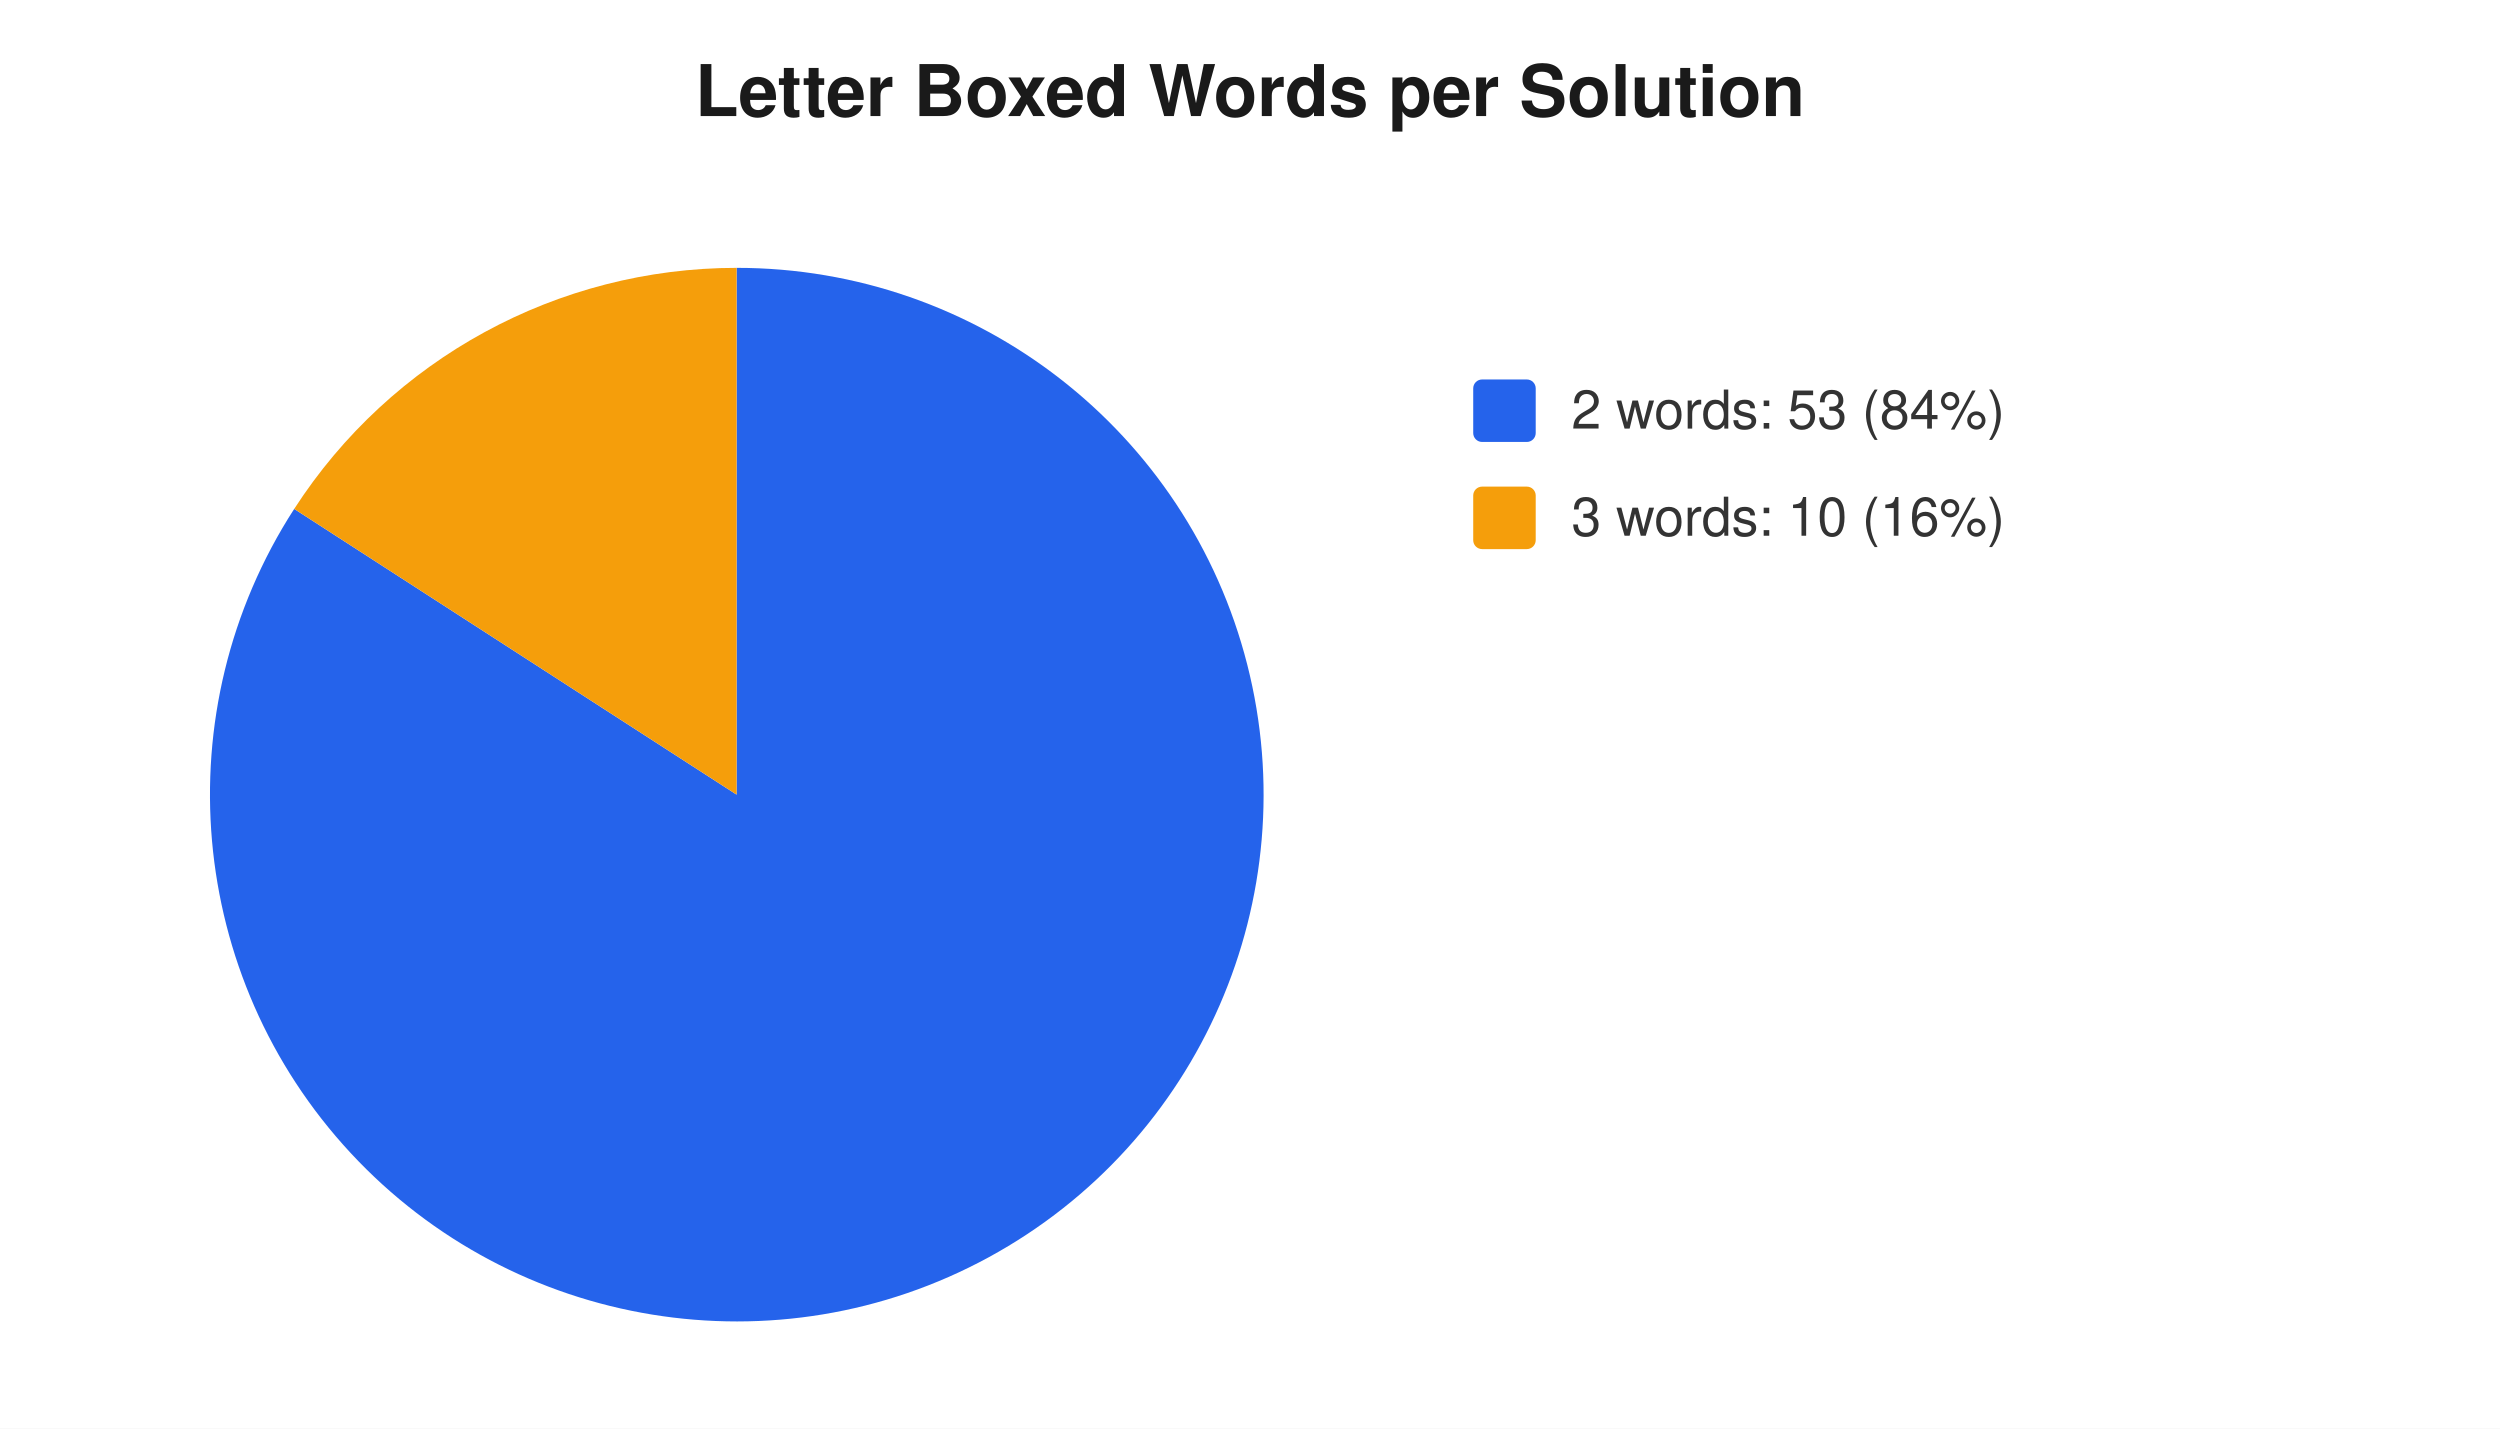
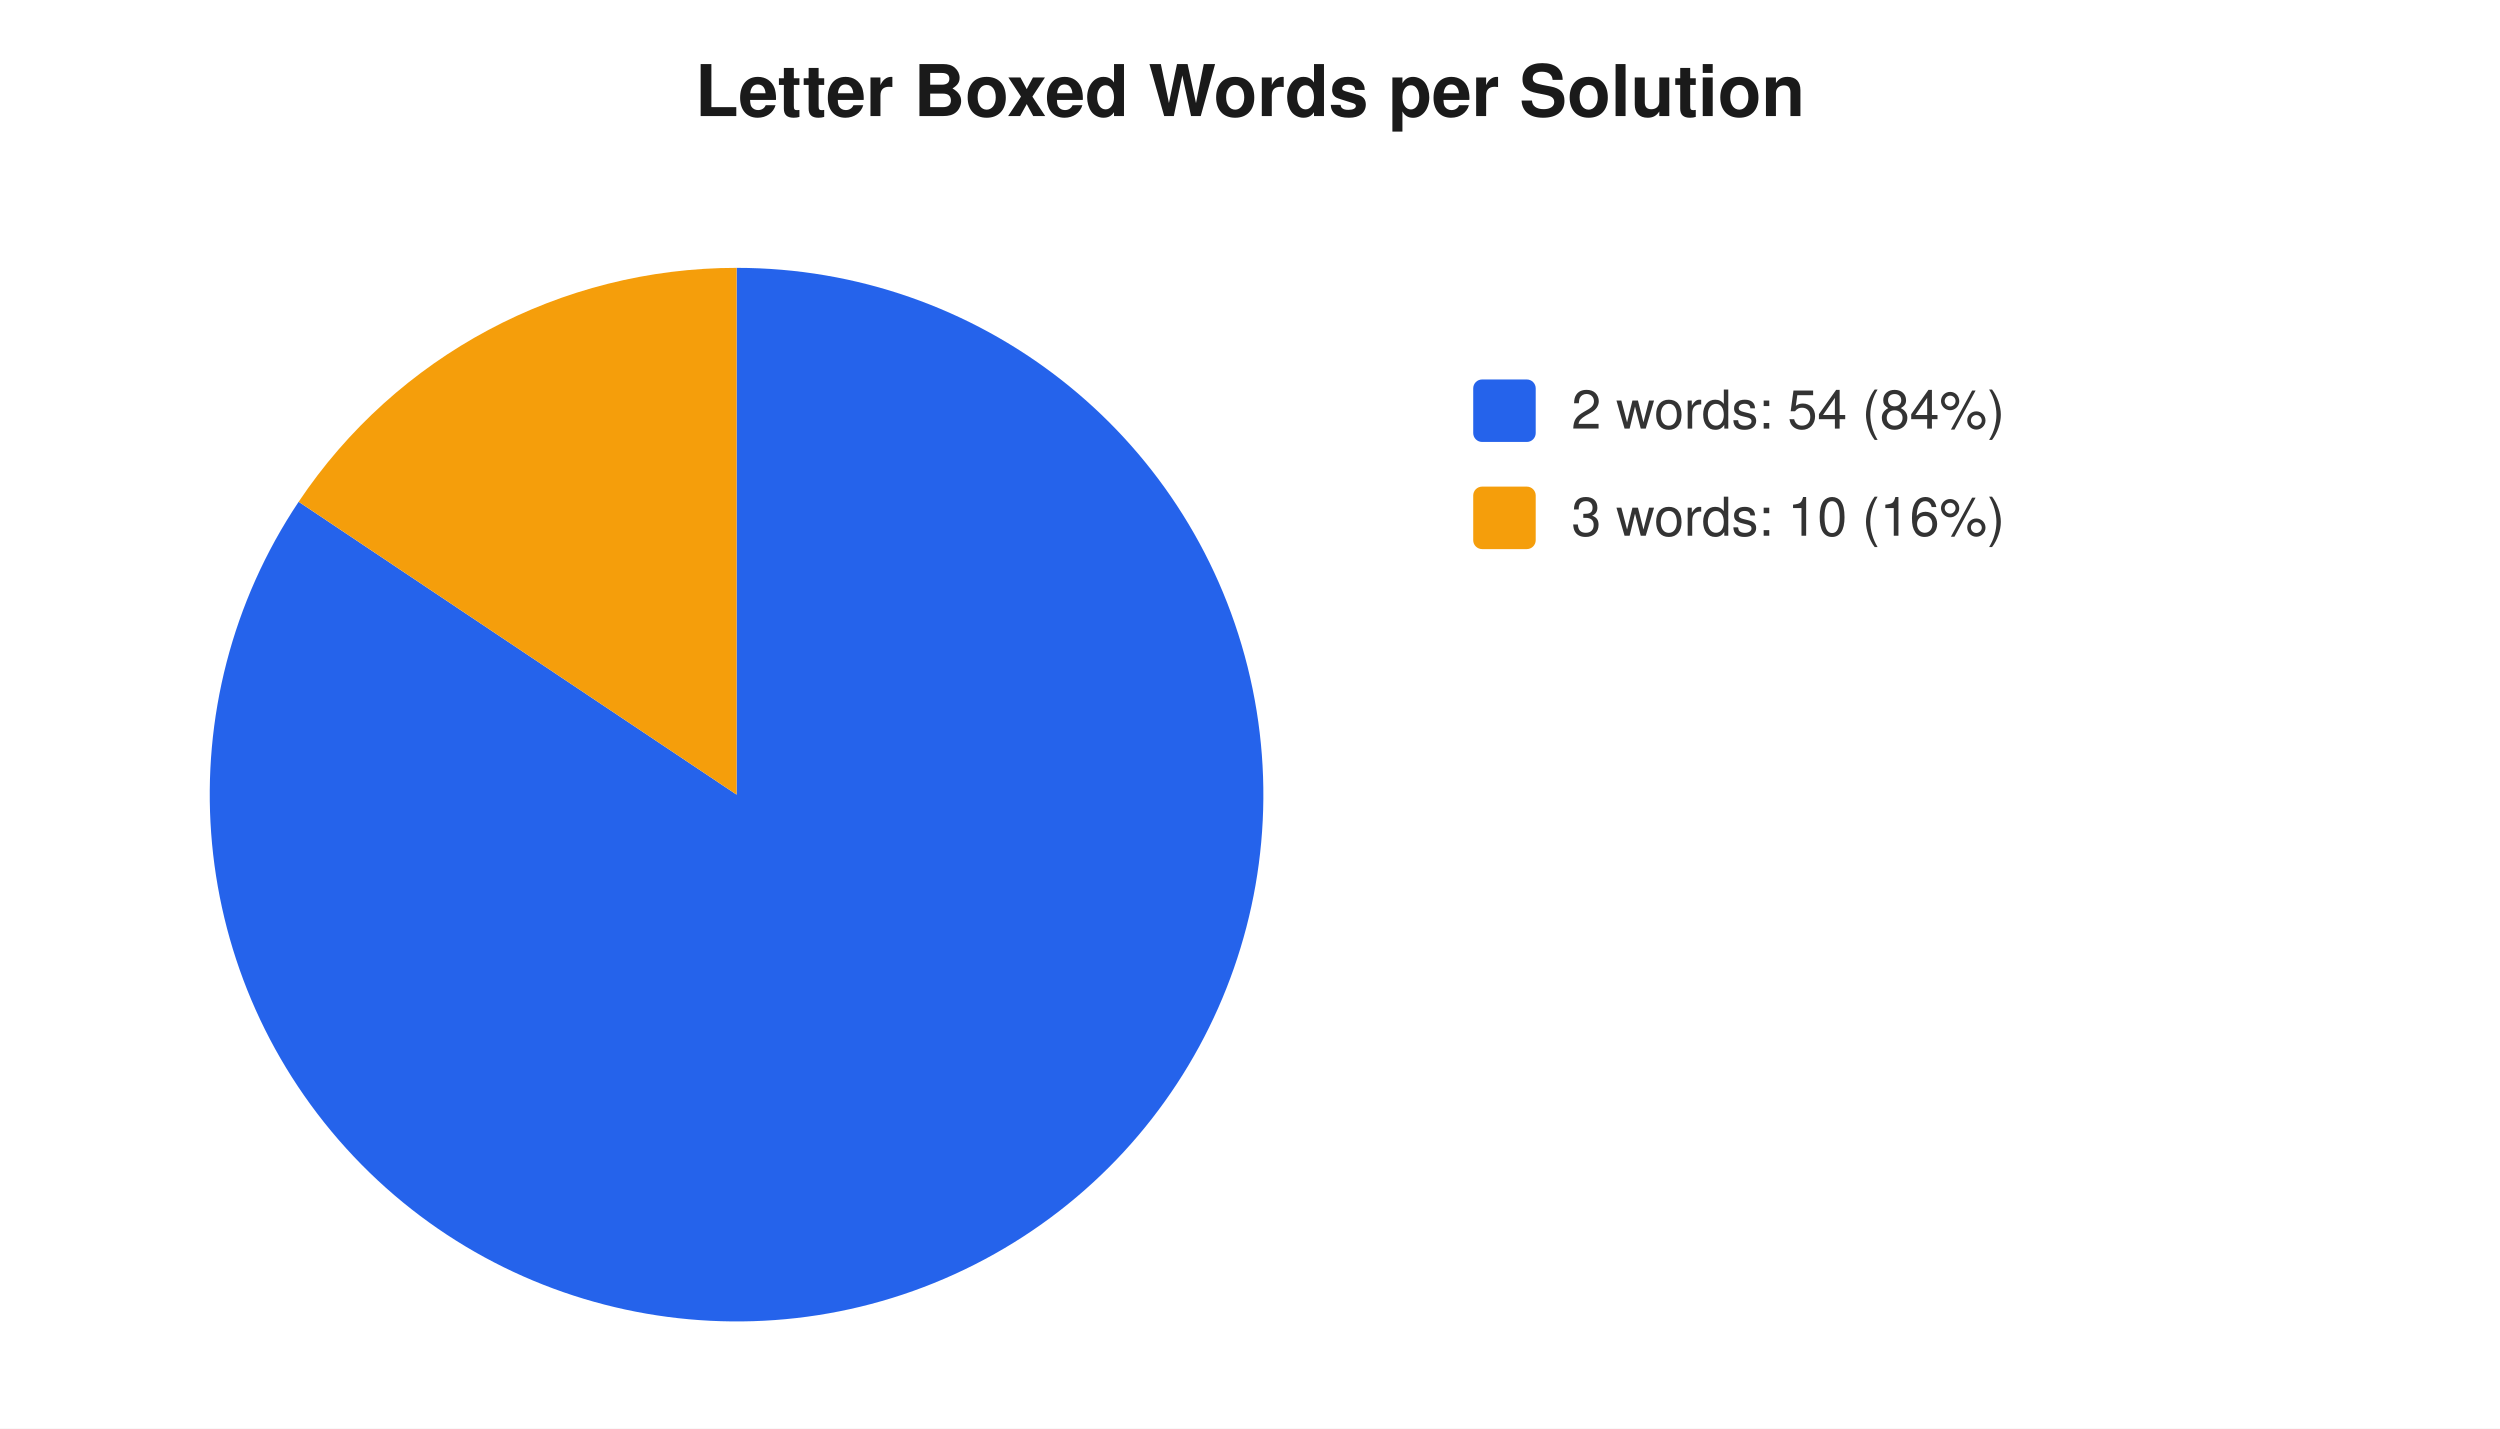
<svg xmlns="http://www.w3.org/2000/svg" width="560" height="320" viewBox="0 0 560 320" font-family="-apple-system,Segoe UI,Helvetica,Arial,sans-serif" font-size="12">
  <rect width="560" height="320" fill="#ffffff" />
  <text x="280" y="26" text-anchor="middle" font-size="16" font-weight="600" fill="#1a1a1a">Letter Boxed Words per Solution</text>
-   <path d="M 165 178 L 165.0 60.0 A 118 118 0 1 1 65.9 114.0 Z" fill="#2563eb" />
-   <path d="M 165 178 L 65.9 114.0 A 118 118 0 0 1 165.0 60.0 Z" fill="#f59e0b" />
+   <path d="M 165 178 L 165.0 60.0 A 118 118 0 1 1 66.9 112.4 Z" fill="#2563eb" />
+   <path d="M 165 178 L 66.9 112.4 A 118 118 0 0 1 165.0 60.0 Z" fill="#f59e0b" />
  <rect x="330" y="85" width="14" height="14" rx="2" fill="#2563eb" />
-   <text x="352" y="96" fill="#333">2 words: 53 (84%)</text>
+   <text x="352" y="96" fill="#333">2 words: 54 (84%)</text>
  <rect x="330" y="109" width="14" height="14" rx="2" fill="#f59e0b" />
  <text x="352" y="120" fill="#333">3 words: 10 (16%)</text>
</svg>
